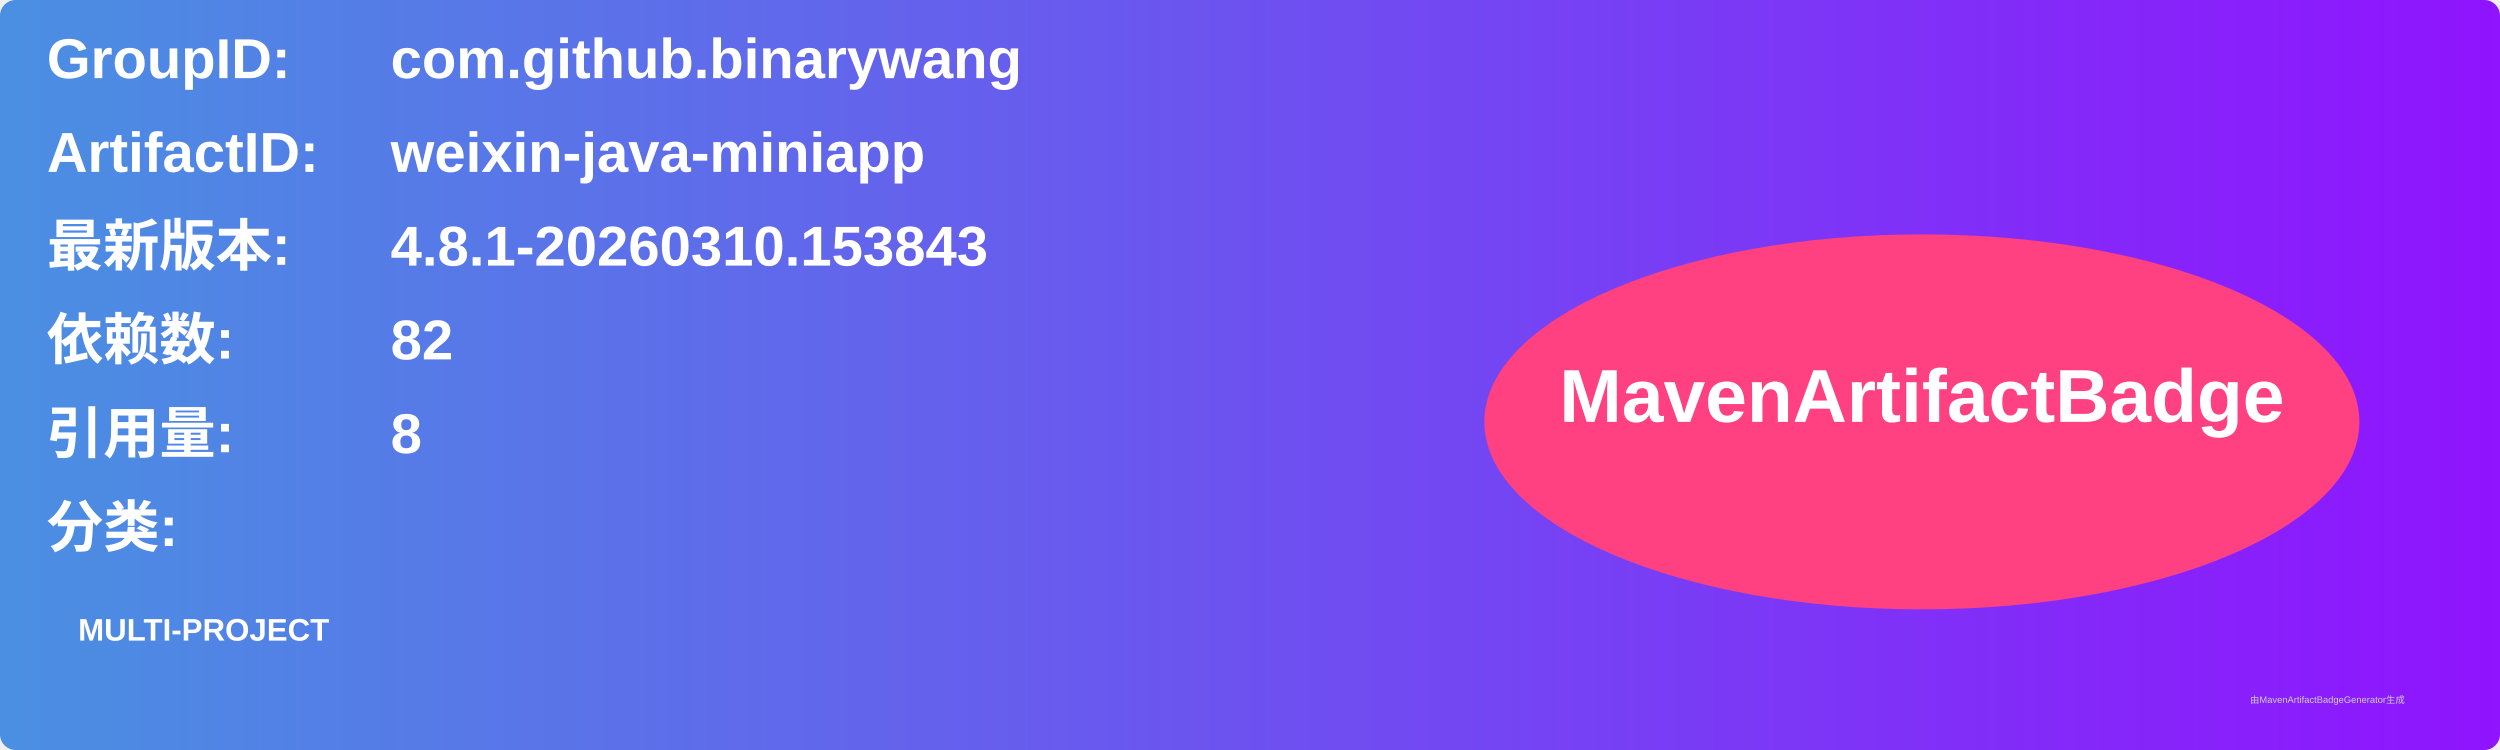
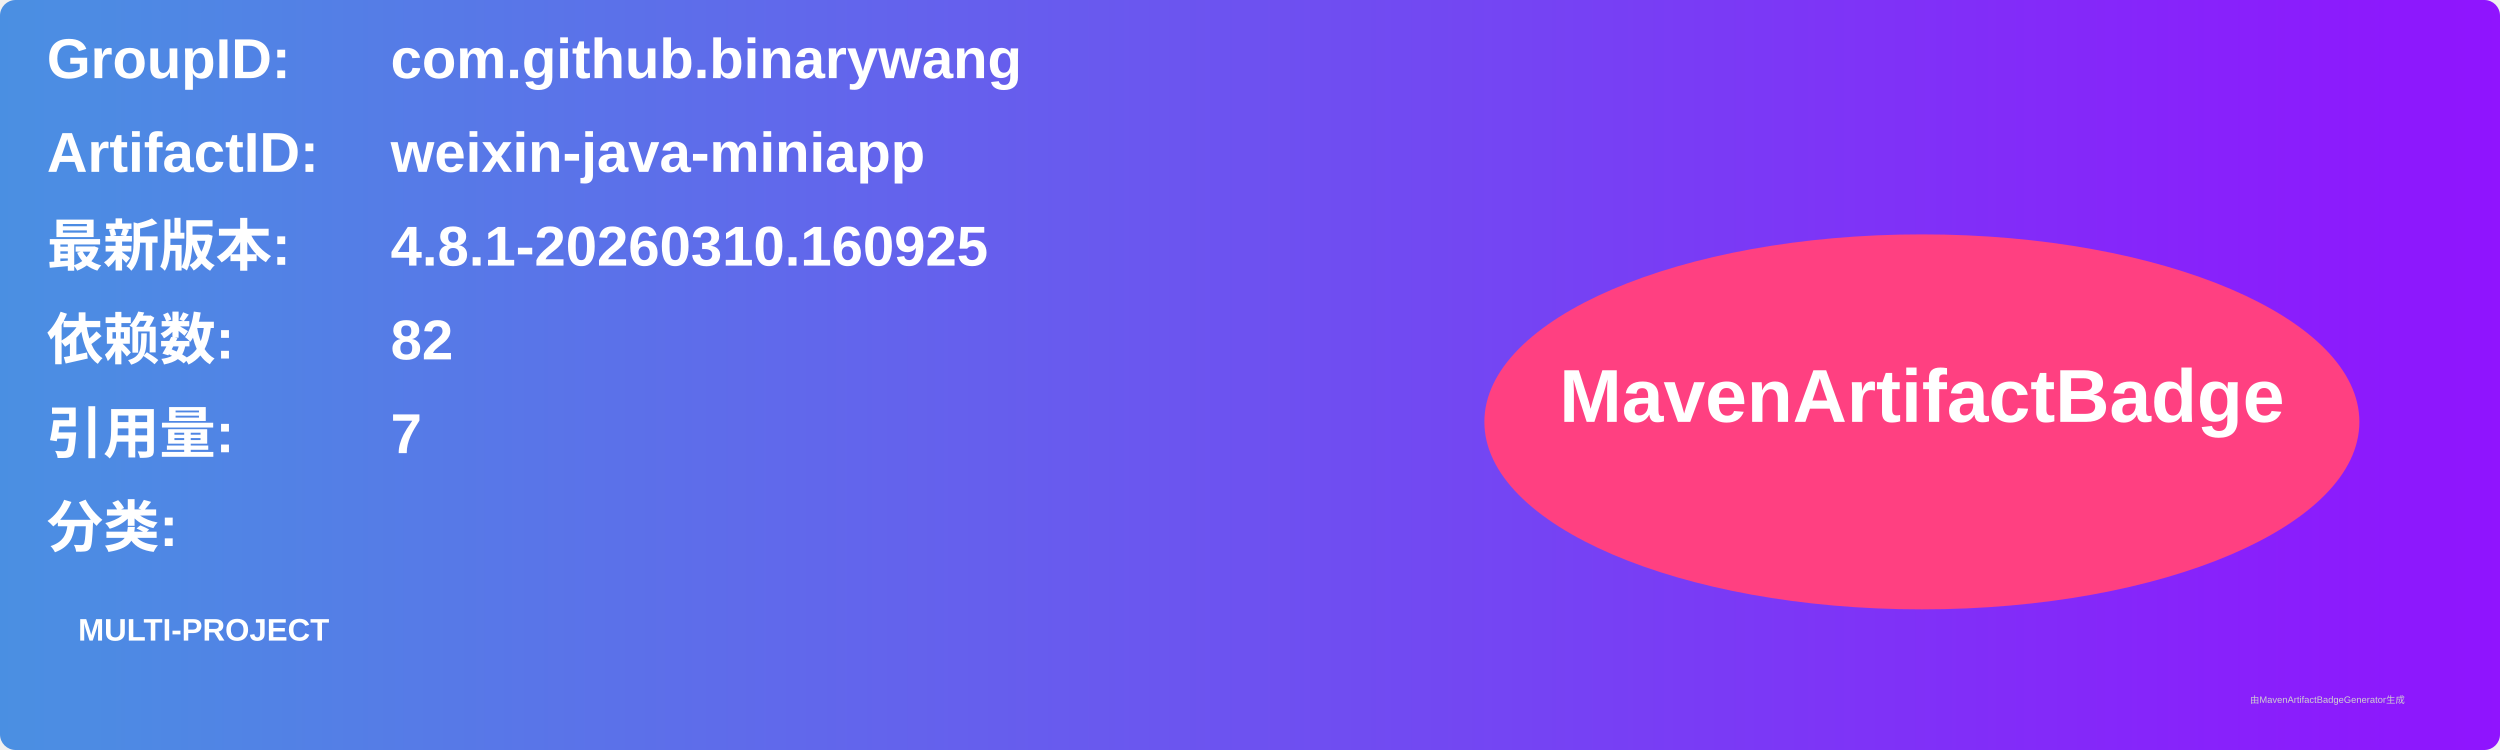
<svg xmlns="http://www.w3.org/2000/svg" width="800" height="240" viewBox="0 0 800 240">
  <linearGradient id="grad" x1="0%" y1="0%" x2="100%" y2="0%">
    <stop offset="0%" stop-color="#4a90e2" />
    <stop offset="100%" stop-color="#9013fe" />
  </linearGradient>
  <rect width="100%" height="100%" rx="5" ry="5" fill="url(#grad)" />
  <g transform="translate(15, 15)">
    <text x="0" y="10" font-family="Arial" font-size="18" fill="white" font-weight="bold" width="260">GroupID:</text>
    <text x="110" y="10" font-family="Arial" font-size="18" fill="white" font-weight="bold" width="460">com.github.binarywang</text>
    <text x="0" y="40" font-family="Arial" font-size="18" fill="white" font-weight="bold" width="260">ArtifactID:</text>
    <text x="110" y="40" font-family="Arial" font-size="18" fill="white" font-weight="bold" width="460">weixin-java-miniapp</text>
    <text x="0" y="70" font-family="Arial" font-size="18" fill="white" font-weight="bold">最新版本:</text>
    <text x="110" y="70" font-family="Arial" font-size="18" fill="white" font-weight="bold">
-       <tspan font-weight="bold">4.8.1-20260310.153843</tspan>
+       <tspan font-weight="bold">4.8.1-20260310.160925</tspan>
    </text>
    <text x="0" y="100" font-family="Arial" font-size="18" fill="white" font-weight="bold">依赖数: </text>
    <text x="110" y="100" font-family="Arial" font-size="18" fill="white">
      <tspan font-weight="bold">82</tspan>
    </text>
    <text x="0" y="130" font-family="Arial" font-size="18" fill="white" font-weight="bold">引用量: </text>
    <text x="110" y="130" font-family="Arial" font-size="18" fill="white">
-       <tspan font-weight="bold">8</tspan>
+       <tspan font-weight="bold">7</tspan>
    </text>
    <text x="0" y="160" font-family="Arial" font-size="18" fill="white" font-weight="bold">分类:</text>
    <text x="10" y="190" font-family="Arial" font-size="10" fill="white">
      <tspan font-weight="bold">MULTI-PROJECT</tspan>
    </text>
    <ellipse cx="600" cy="120" rx="140" ry="60" fill="#ff4081" />
    <text x="600" y="120" text-anchor="middle" font-family="Arial" font-size="24" fill="white" font-weight="bold">MavenArtifactBadge</text>
  </g>
  <text x="720" y="225" font-family="Arial" font-size="3" fill="#d0d0d0">由MavenArtifactBadgeGenerator生成</text>
</svg>
